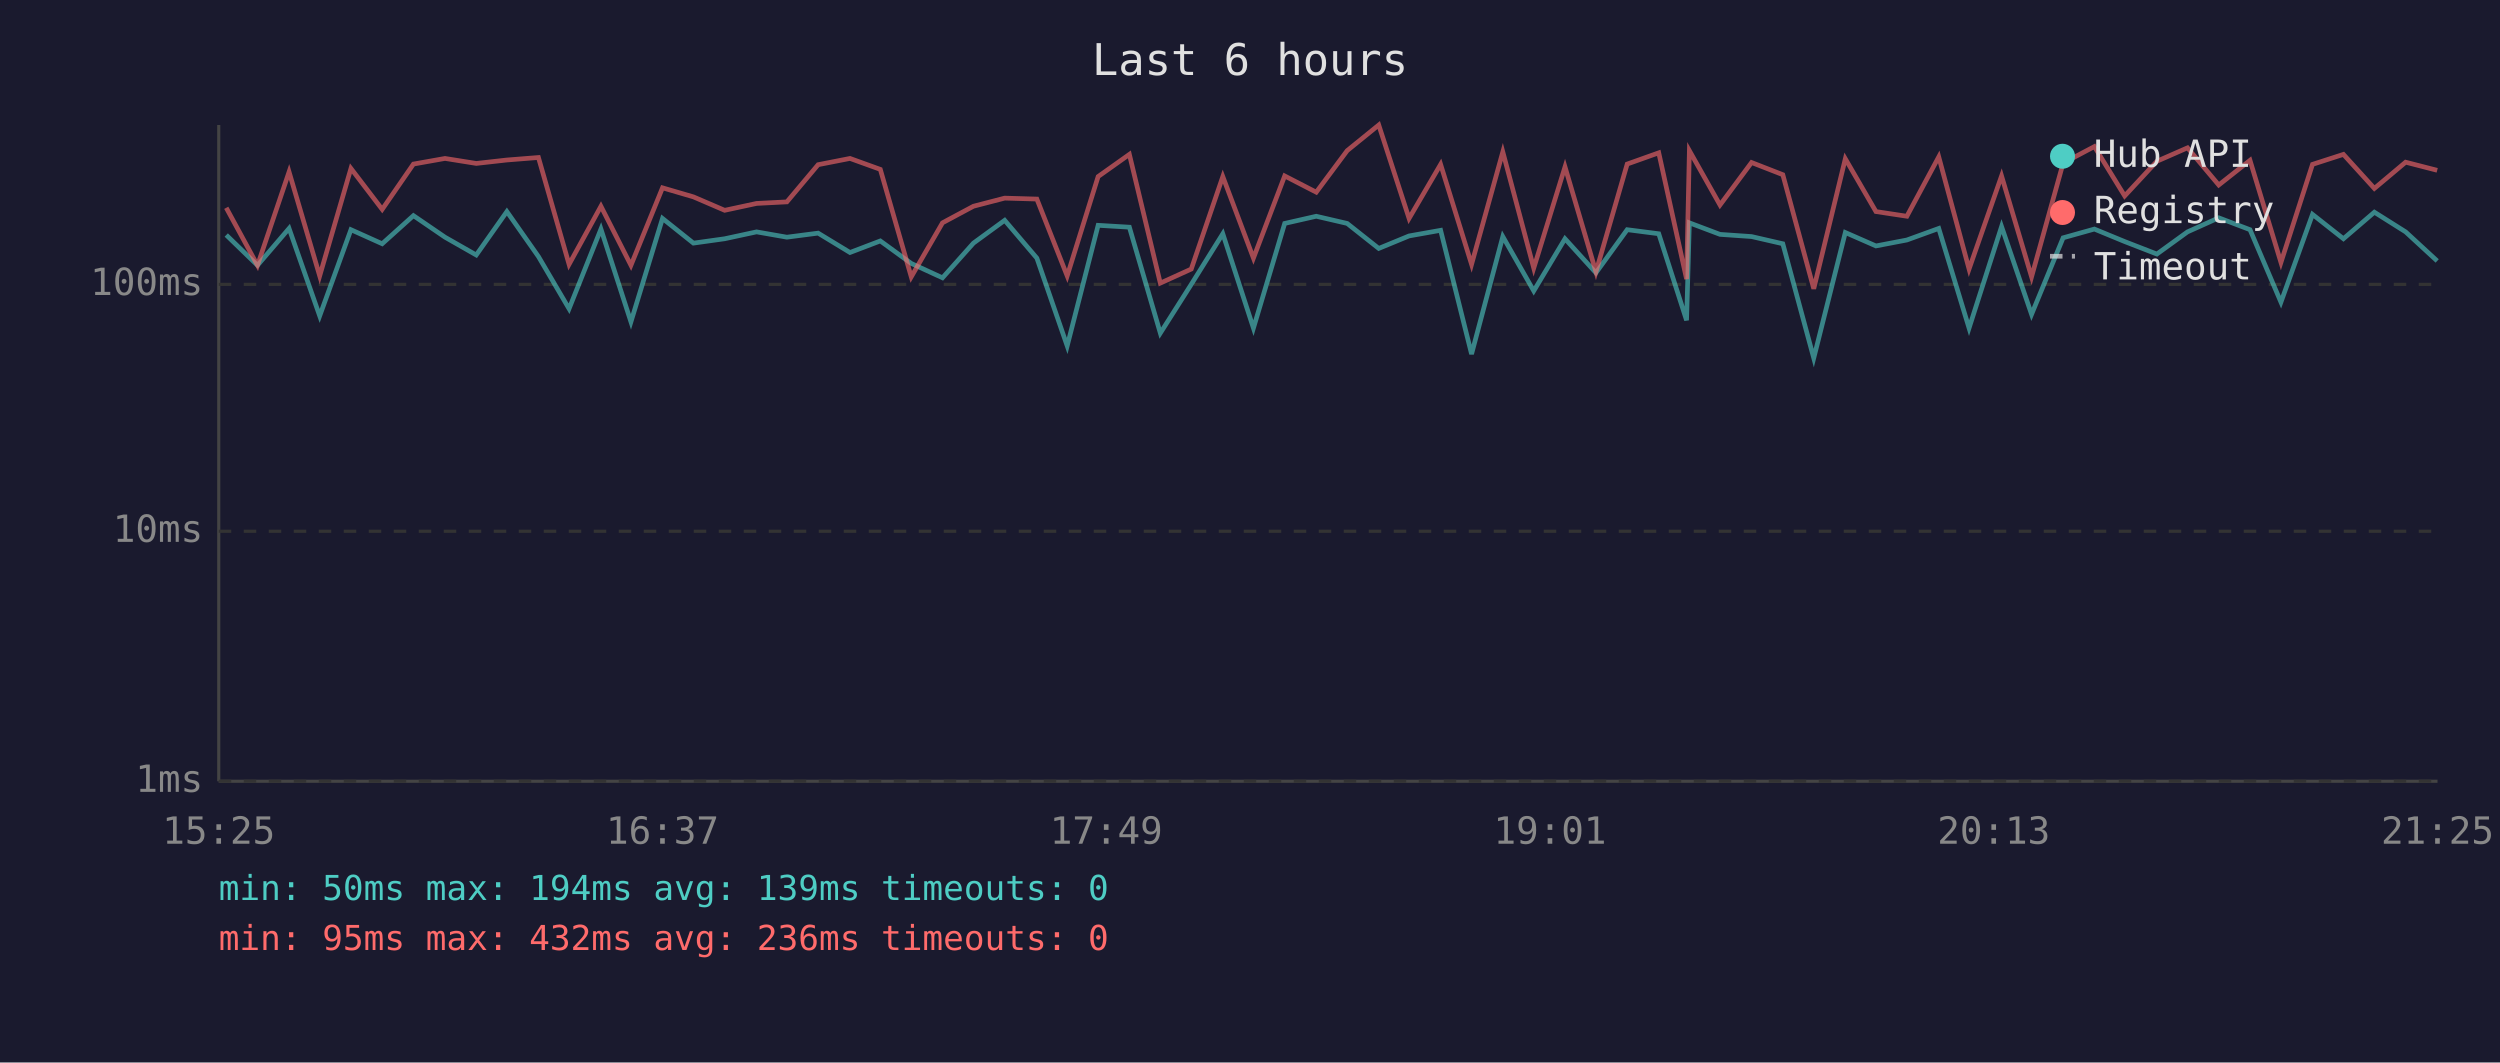
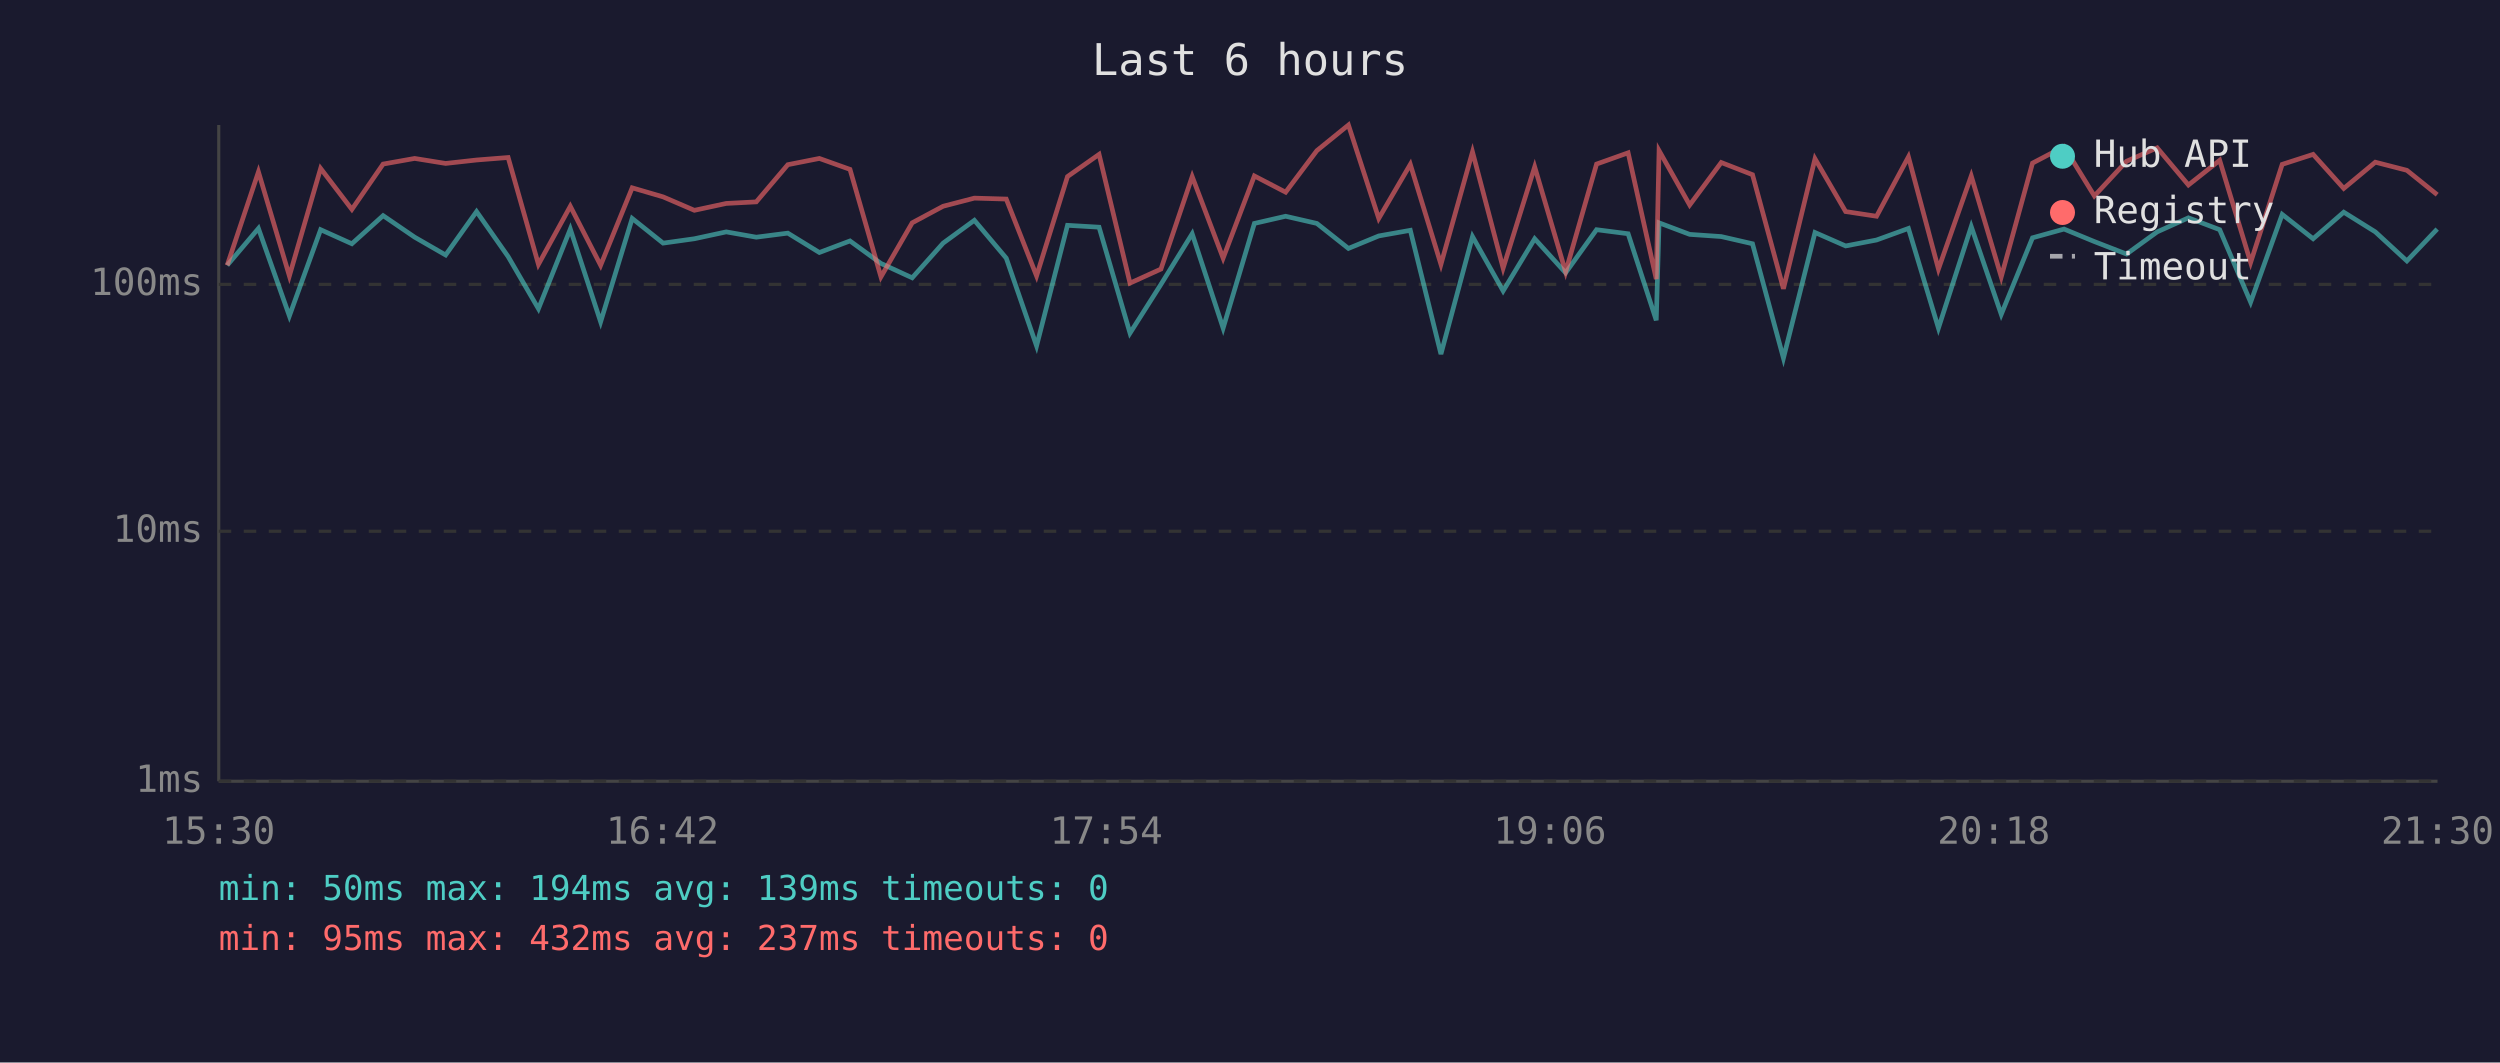
<svg xmlns="http://www.w3.org/2000/svg" viewBox="0 0 800 340" font-family="monospace" font-size="12">
  <rect width="800" height="340" fill="#1a1a2e" />
  <text x="400" y="24" fill="#e0e0e0" font-size="14" text-anchor="middle">Last 6 hours</text>
  <line x1="70" y1="40" x2="70" y2="250" stroke="#444" stroke-width="1" />
  <line x1="70" y1="250" x2="780" y2="250" stroke="#444" stroke-width="1" />
  <line x1="70" y1="250" x2="780" y2="250" stroke="#333" stroke-width="1" stroke-dasharray="4" />
  <text x="65" y="250" fill="#888" text-anchor="end" dominant-baseline="middle">1ms</text>
  <line x1="70" y1="170" x2="780" y2="170" stroke="#333" stroke-width="1" stroke-dasharray="4" />
  <text x="65" y="170" fill="#888" text-anchor="end" dominant-baseline="middle">10ms</text>
  <line x1="70" y1="91" x2="780" y2="91" stroke="#333" stroke-width="1" stroke-dasharray="4" />
  <text x="65" y="91" fill="#888" text-anchor="end" dominant-baseline="middle">100ms</text>
-   <text x="70" y="270" fill="#888" text-anchor="middle">15:25</text>
-   <text x="212" y="270" fill="#888" text-anchor="middle">16:37</text>
-   <text x="354" y="270" fill="#888" text-anchor="middle">17:49</text>
-   <text x="496" y="270" fill="#888" text-anchor="middle">19:01</text>
-   <text x="638" y="270" fill="#888" text-anchor="middle">20:13</text>
-   <text x="780" y="270" fill="#888" text-anchor="middle">21:25</text>
-   <polyline points="72.4,75.2 82.4,84.9 92.5,73.1 102.3,101.1 112.3,73.5 122.3,78.0 132.3,69.0 142.4,75.9 152.4,81.6 162.2,67.7 172.3,82.1 182.1,98.8 192.3,73.3 201.9,103.0 212.0,69.9 221.9,77.8 231.9,76.4 242.1,74.2 251.8,75.9 261.8,74.6 272.0,80.8 281.7,77.1 291.6,84.3 301.6,88.9 311.5,77.8 321.5,70.5 331.8,82.6 341.5,110.7 351.4,72.1 361.4,72.7 371.3,106.6 381.2,91.0 391.3,74.8 401.1,105.0 411.1,71.5 421.2,69.2 431.1,71.5 441.2,79.5 450.9,75.5 461.0,73.7 470.9,113.3 480.9,75.7 490.8,93.1 500.8,76.4 510.7,87.3 520.7,73.5 530.8,74.8 539.7,102.5 540.6,71.3 550.4,75.0 560.5,75.7 570.5,78.0 580.4,114.6 590.5,74.4 600.3,78.7 610.2,76.8 620.4,73.1 630.1,105.0 640.5,72.5 650.1,100.6 660.2,76.1 670.2,73.3 679.9,77.3 690.2,81.3 700.0,74.2 710.0,69.7 720.0,73.5 729.9,96.7 740.0,68.6 749.9,76.4 759.8,67.9 769.8,74.2 779.9,83.5" fill="none" stroke="#4ecdc4" stroke-width="1.5" opacity="0.6" />
-   <polyline points="72.4,66.5 82.4,84.9 92.5,55.0 102.3,88.3 112.3,53.9 122.3,67.0 132.3,52.5 142.4,50.7 152.4,52.3 162.2,51.2 172.3,50.4 182.1,84.6 192.3,66.0 201.9,84.9 212.0,60.1 221.9,63.0 231.9,67.3 242.1,65.1 251.8,64.6 261.8,52.7 272.0,50.7 281.7,54.2 291.6,88.6 301.6,71.3 311.5,66.0 321.5,63.4 331.8,63.7 341.5,88.3 351.4,56.5 361.4,49.4 371.3,90.6 381.2,86.1 391.3,56.5 401.1,82.6 411.1,56.3 421.2,61.5 431.1,48.2 441.2,40.0 450.9,69.9 461.0,52.6 470.9,84.6 480.9,48.6 490.8,85.8 500.8,53.4 510.7,87.0 520.7,52.5 530.8,48.9 539.7,89.3 540.6,48.2 550.4,65.6 560.5,52.0 570.5,55.9 580.4,92.4 590.5,50.8 600.3,67.7 610.2,69.2 620.4,50.2 630.1,86.1 640.5,56.3 650.1,88.6 660.2,52.2 670.2,46.9 679.9,62.7 690.2,51.6 700.0,47.3 710.0,59.2 720.0,51.3 729.9,84.0 740.0,52.6 749.9,49.4 759.8,60.3 769.8,51.9 779.9,54.5" fill="none" stroke="#ff6b6b" stroke-width="1.5" opacity="0.6" />
+   <text x="70" y="270" fill="#888" text-anchor="middle">15:30</text>
+   <text x="212" y="270" fill="#888" text-anchor="middle">16:42</text>
+   <text x="354" y="270" fill="#888" text-anchor="middle">17:54</text>
+   <text x="496" y="270" fill="#888" text-anchor="middle">19:06</text>
+   <text x="638" y="270" fill="#888" text-anchor="middle">20:18</text>
+   <text x="780" y="270" fill="#888" text-anchor="middle">21:30</text>
+   <polyline points="72.7,84.9 82.7,73.1 92.6,101.1 102.6,73.5 112.6,78.0 122.6,69.0 132.7,75.9 142.6,81.6 152.5,67.7 162.6,82.1 172.3,98.8 182.5,73.3 192.2,103.0 202.3,69.9 212.2,77.8 222.2,76.4 232.4,74.2 242.0,75.9 252.1,74.6 262.2,80.8 272.0,77.1 281.9,84.3 291.9,88.9 301.8,77.8 311.8,70.5 322.0,82.6 331.7,110.7 341.6,72.1 351.7,72.7 361.6,106.6 371.5,91.0 381.5,74.8 391.4,105.0 401.4,71.5 411.4,69.2 421.4,71.5 431.5,79.5 441.2,75.5 451.3,73.7 461.1,113.3 471.2,75.7 481.0,93.1 491.1,76.4 501.0,87.3 510.9,73.5 521.0,74.8 530.0,102.5 530.9,71.3 540.7,75.0 550.8,75.7 560.8,78.0 570.7,114.6 580.8,74.4 590.6,78.7 600.5,76.8 610.7,73.1 620.3,105.0 630.8,72.5 640.4,100.6 650.4,76.1 660.5,73.3 670.2,77.3 680.5,81.3 690.3,74.2 700.3,69.7 710.3,73.5 720.2,96.7 730.3,68.6 740.2,76.4 750.0,67.9 760.1,74.2 770.2,83.5 779.9,73.3" fill="none" stroke="#4ecdc4" stroke-width="1.5" opacity="0.6" />
+   <polyline points="72.7,84.9 82.7,55.0 92.6,88.3 102.6,53.9 112.6,67.0 122.6,52.5 132.7,50.7 142.6,52.3 152.5,51.2 162.6,50.4 172.3,84.6 182.5,66.0 192.2,84.9 202.3,60.1 212.2,63.0 222.2,67.3 232.4,65.1 242.0,64.6 252.1,52.7 262.2,50.7 272.0,54.2 281.9,88.6 291.9,71.3 301.8,66.0 311.8,63.4 322.0,63.7 331.7,88.3 341.6,56.5 351.7,49.4 361.6,90.6 371.5,86.1 381.5,56.5 391.4,82.6 401.4,56.3 411.4,61.5 421.4,48.2 431.5,40.0 441.2,69.9 451.3,52.6 461.1,84.6 471.2,48.6 481.0,85.8 491.1,53.4 501.0,87.0 510.9,52.5 521.0,48.9 530.0,89.3 530.9,48.2 540.7,65.6 550.8,52.0 560.8,55.9 570.7,92.4 580.8,50.8 590.6,67.7 600.5,69.2 610.7,50.2 620.3,86.1 630.8,56.3 640.4,88.6 650.4,52.2 660.5,46.9 670.2,62.7 680.5,51.6 690.3,47.3 700.3,59.2 710.3,51.3 720.2,84.0 730.3,52.6 740.2,49.4 750.0,60.3 760.1,51.9 770.2,54.5 779.9,62.3" fill="none" stroke="#ff6b6b" stroke-width="1.5" opacity="0.6" />
  <circle cx="660" cy="50" r="4" fill="#4ecdc4" />
  <text x="670" y="50" fill="#e0e0e0" dominant-baseline="middle">Hub API</text>
  <circle cx="660" cy="68" r="4" fill="#ff6b6b" />
  <text x="670" y="68" fill="#e0e0e0" dominant-baseline="middle">Registry</text>
  <line x1="656" y1="82" x2="664" y2="82" stroke="#e0e0e0" stroke-width="1.5" stroke-dasharray="4,3" opacity="0.7" />
  <text x="670" y="86" fill="#e0e0e0" dominant-baseline="middle">Timeout</text>
  <text x="70" y="288" fill="#4ecdc4" font-size="11">min: 50ms  max: 194ms  avg: 139ms  timeouts: 0</text>
-   <text x="70" y="304" fill="#ff6b6b" font-size="11">min: 95ms  max: 432ms  avg: 236ms  timeouts: 0</text>
+   <text x="70" y="304" fill="#ff6b6b" font-size="11">min: 95ms  max: 432ms  avg: 237ms  timeouts: 0</text>
</svg>
